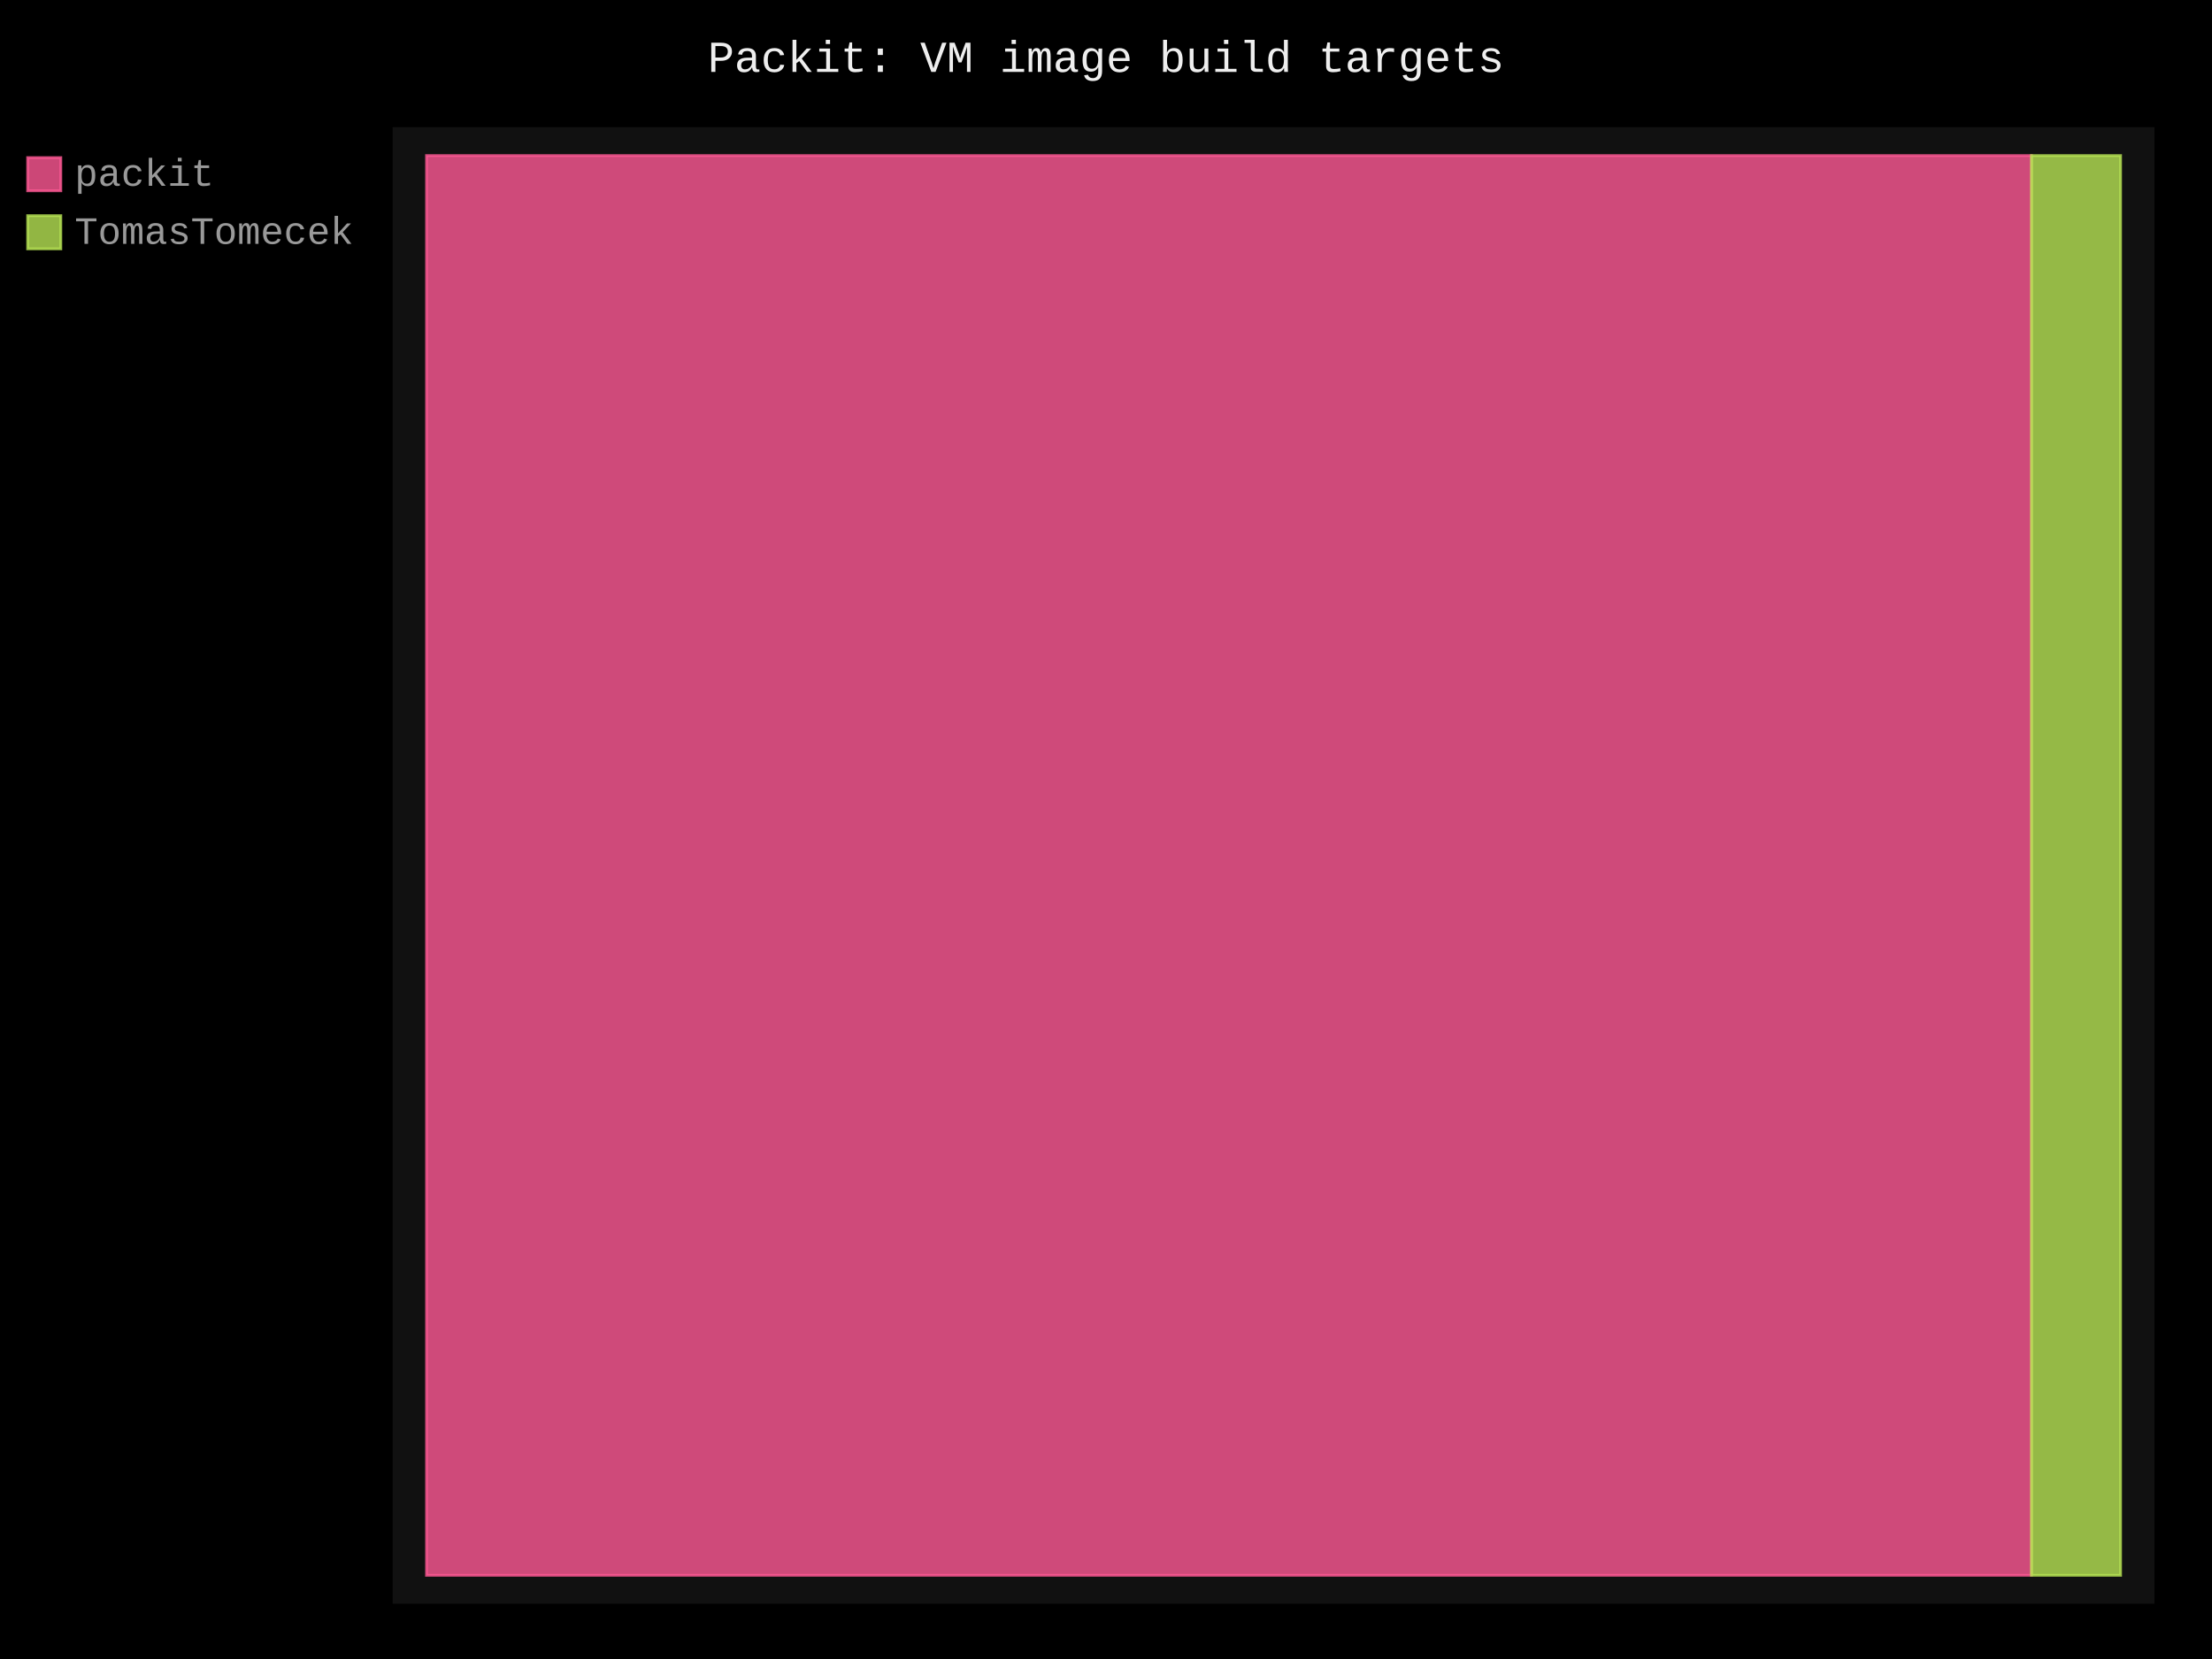
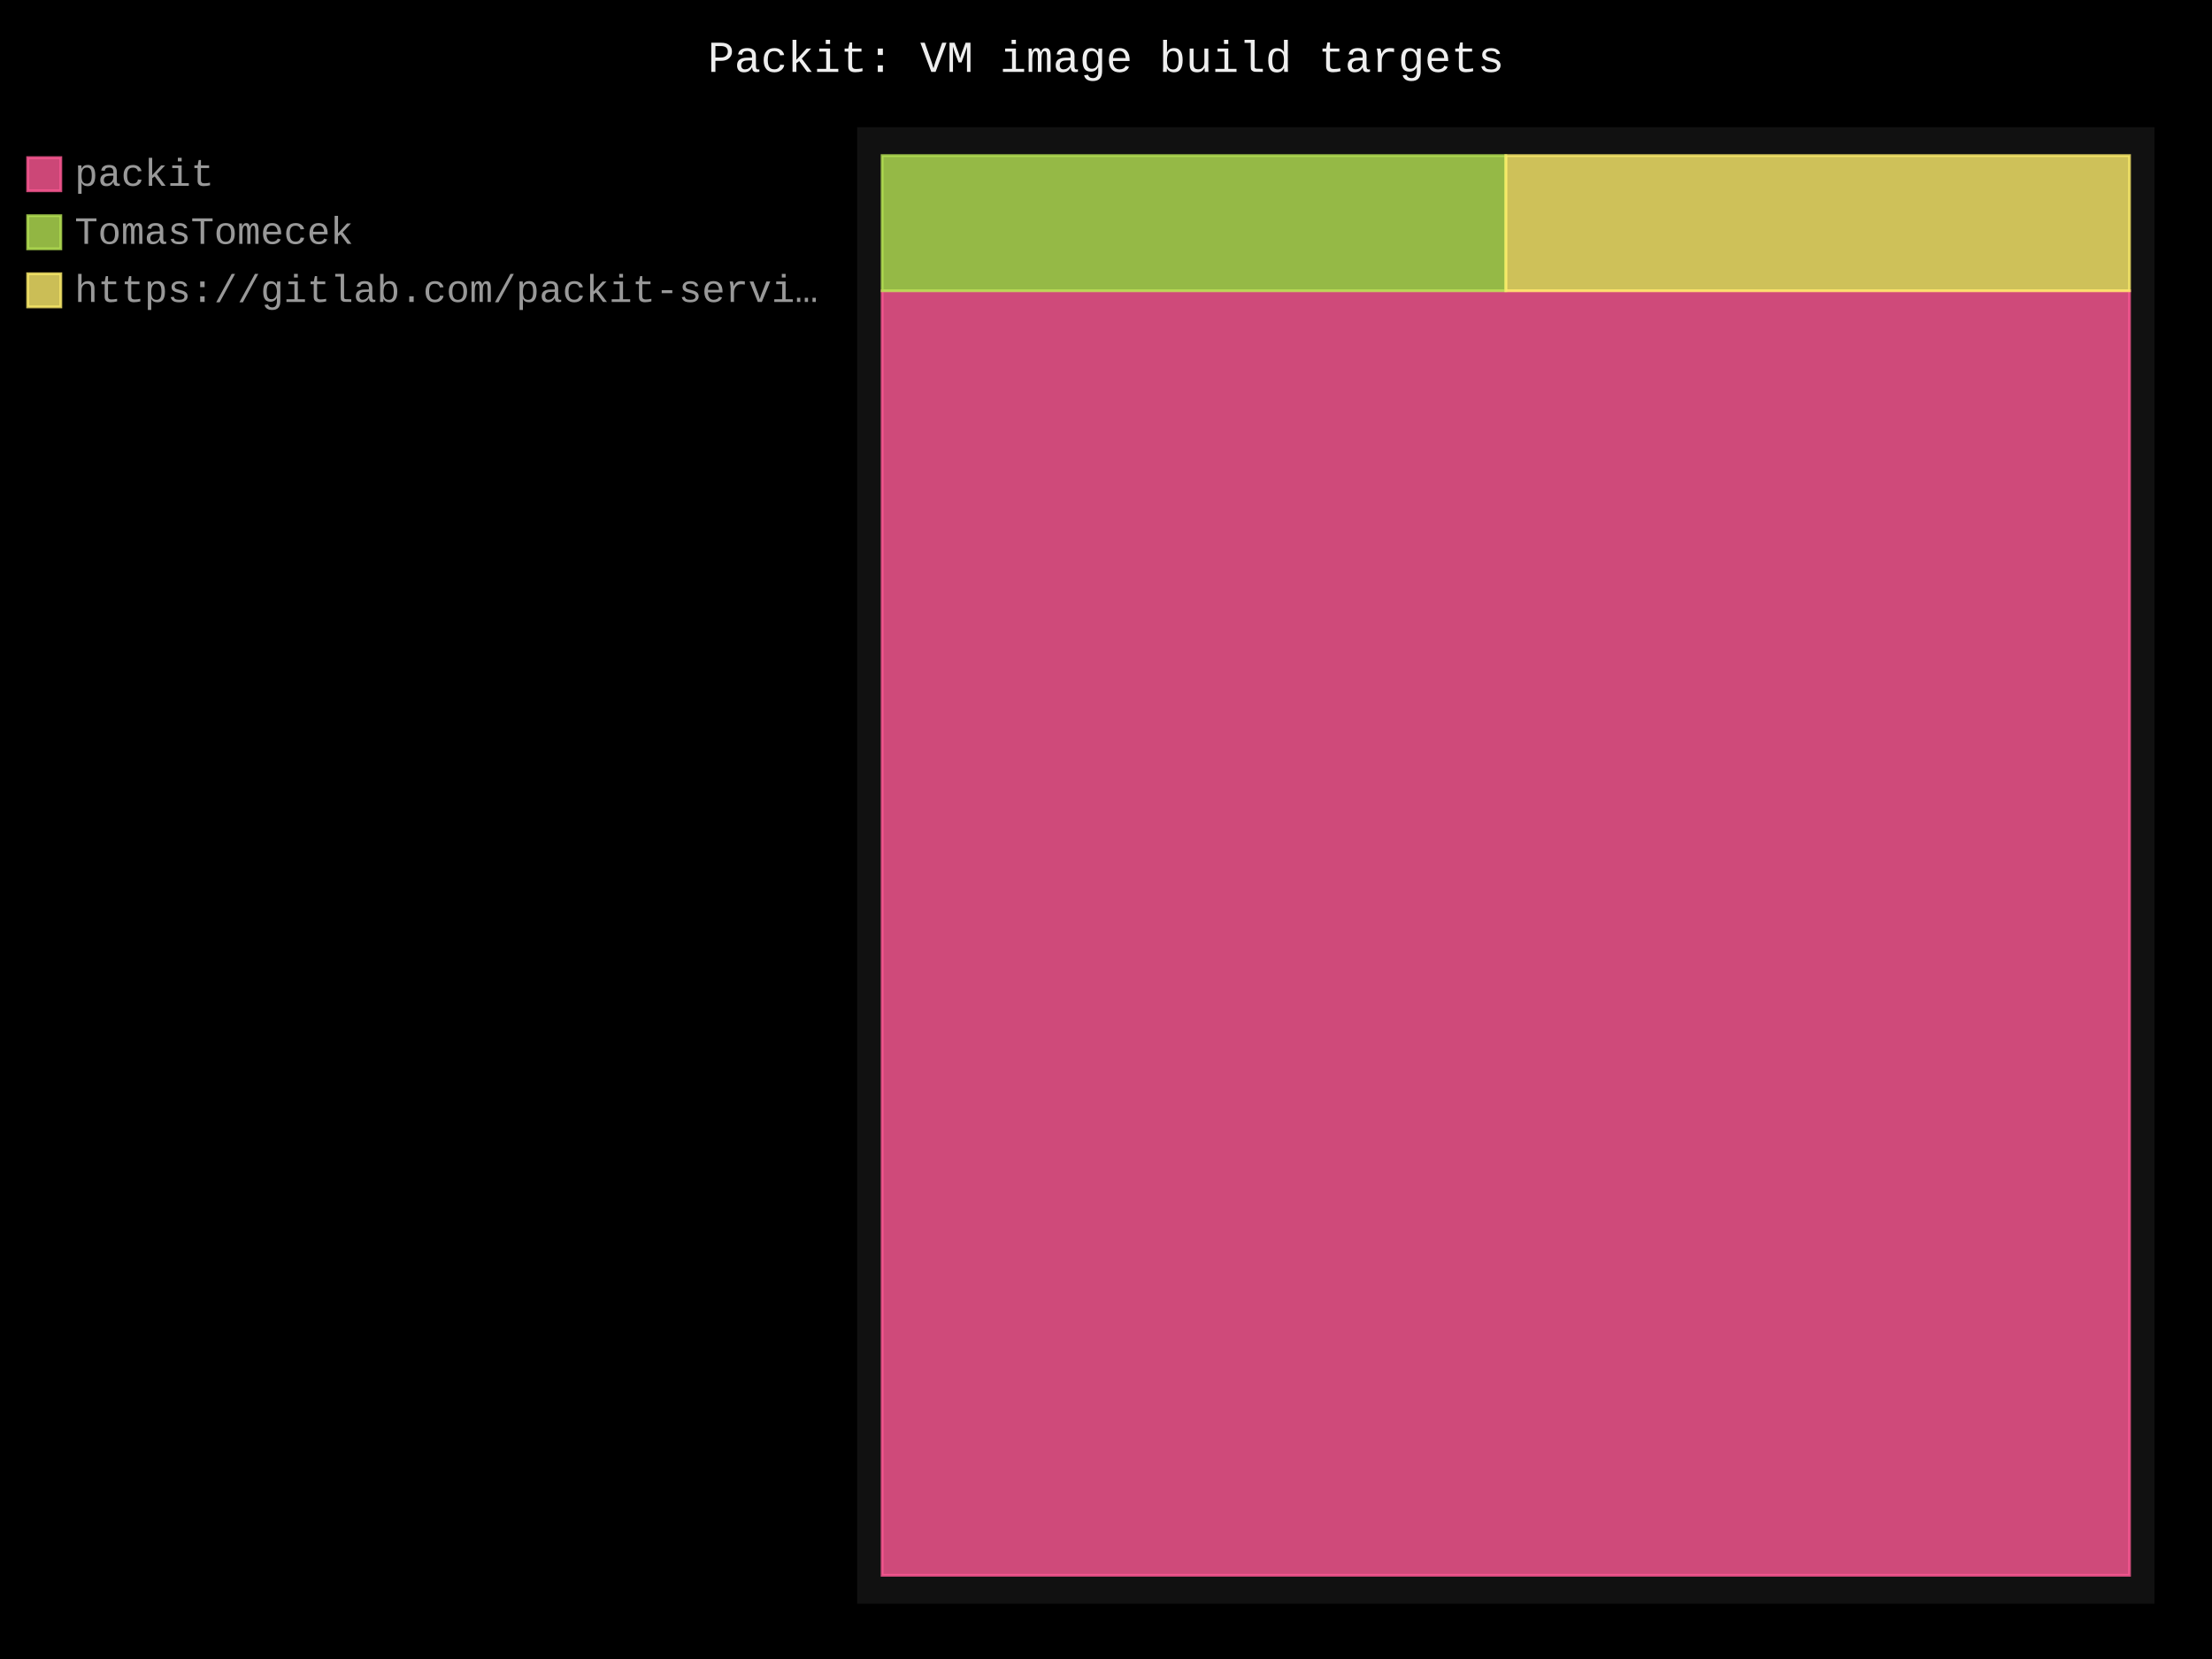
- <svg xmlns="http://www.w3.org/2000/svg" id="chart-0ea8967d-011b-4b83-b55a-998552328b71" class="pygal-chart" viewBox="0 0 800 600">
+ <svg xmlns="http://www.w3.org/2000/svg" id="chart-96597610-e526-46f5-a750-210d995fcb20" class="pygal-chart" viewBox="0 0 800 600">
  <defs>
-     <style type="text/css">#chart-0ea8967d-011b-4b83-b55a-998552328b71{-webkit-user-select:none;-webkit-font-smoothing:antialiased;font-family:Consolas,"Liberation Mono",Menlo,Courier,monospace}#chart-0ea8967d-011b-4b83-b55a-998552328b71 .title{font-family:Consolas,"Liberation Mono",Menlo,Courier,monospace;font-size:16px}#chart-0ea8967d-011b-4b83-b55a-998552328b71 .legends .legend text{font-family:Consolas,"Liberation Mono",Menlo,Courier,monospace;font-size:14px}#chart-0ea8967d-011b-4b83-b55a-998552328b71 .axis text{font-family:Consolas,"Liberation Mono",Menlo,Courier,monospace;font-size:10px}#chart-0ea8967d-011b-4b83-b55a-998552328b71 .axis text.major{font-family:Consolas,"Liberation Mono",Menlo,Courier,monospace;font-size:10px}#chart-0ea8967d-011b-4b83-b55a-998552328b71 .text-overlay text.value{font-family:Consolas,"Liberation Mono",Menlo,Courier,monospace;font-size:16px}#chart-0ea8967d-011b-4b83-b55a-998552328b71 .text-overlay text.label{font-family:Consolas,"Liberation Mono",Menlo,Courier,monospace;font-size:10px}#chart-0ea8967d-011b-4b83-b55a-998552328b71 .tooltip{font-family:Consolas,"Liberation Mono",Menlo,Courier,monospace;font-size:14px}#chart-0ea8967d-011b-4b83-b55a-998552328b71 text.no_data{font-family:Consolas,"Liberation Mono",Menlo,Courier,monospace;font-size:64px}
- #chart-0ea8967d-011b-4b83-b55a-998552328b71{background-color:black}#chart-0ea8967d-011b-4b83-b55a-998552328b71 path,#chart-0ea8967d-011b-4b83-b55a-998552328b71 line,#chart-0ea8967d-011b-4b83-b55a-998552328b71 rect,#chart-0ea8967d-011b-4b83-b55a-998552328b71 circle{-webkit-transition:250ms;-moz-transition:250ms;transition:250ms}#chart-0ea8967d-011b-4b83-b55a-998552328b71 .graph &gt; .background{fill:black}#chart-0ea8967d-011b-4b83-b55a-998552328b71 .plot &gt; .background{fill:#111}#chart-0ea8967d-011b-4b83-b55a-998552328b71 .graph{fill:#999}#chart-0ea8967d-011b-4b83-b55a-998552328b71 text.no_data{fill:#eee}#chart-0ea8967d-011b-4b83-b55a-998552328b71 .title{fill:#eee}#chart-0ea8967d-011b-4b83-b55a-998552328b71 .legends .legend text{fill:#999}#chart-0ea8967d-011b-4b83-b55a-998552328b71 .legends .legend:hover text{fill:#eee}#chart-0ea8967d-011b-4b83-b55a-998552328b71 .axis .line{stroke:#eee}#chart-0ea8967d-011b-4b83-b55a-998552328b71 .axis .guide.line{stroke:#555}#chart-0ea8967d-011b-4b83-b55a-998552328b71 .axis .major.line{stroke:#999}#chart-0ea8967d-011b-4b83-b55a-998552328b71 .axis text.major{fill:#eee}#chart-0ea8967d-011b-4b83-b55a-998552328b71 .axis.y .guides:hover .guide.line,#chart-0ea8967d-011b-4b83-b55a-998552328b71 .line-graph .axis.x .guides:hover .guide.line,#chart-0ea8967d-011b-4b83-b55a-998552328b71 .stackedline-graph .axis.x .guides:hover .guide.line,#chart-0ea8967d-011b-4b83-b55a-998552328b71 .xy-graph .axis.x .guides:hover .guide.line{stroke:#eee}#chart-0ea8967d-011b-4b83-b55a-998552328b71 .axis .guides:hover text{fill:#eee}#chart-0ea8967d-011b-4b83-b55a-998552328b71 .reactive{fill-opacity:.8;stroke-opacity:.8;stroke-width:1}#chart-0ea8967d-011b-4b83-b55a-998552328b71 .ci{stroke:#999}#chart-0ea8967d-011b-4b83-b55a-998552328b71 .reactive.active,#chart-0ea8967d-011b-4b83-b55a-998552328b71 .active .reactive{fill-opacity:.4;stroke-opacity:.9;stroke-width:4}#chart-0ea8967d-011b-4b83-b55a-998552328b71 .ci .reactive.active{stroke-width:1.5}#chart-0ea8967d-011b-4b83-b55a-998552328b71 .series text{fill:#eee}#chart-0ea8967d-011b-4b83-b55a-998552328b71 .tooltip rect{fill:#111;stroke:#eee;-webkit-transition:opacity 250ms;-moz-transition:opacity 250ms;transition:opacity 250ms}#chart-0ea8967d-011b-4b83-b55a-998552328b71 .tooltip .label{fill:#999}#chart-0ea8967d-011b-4b83-b55a-998552328b71 .tooltip .label{fill:#999}#chart-0ea8967d-011b-4b83-b55a-998552328b71 .tooltip .legend{font-size:.8em;fill:#555}#chart-0ea8967d-011b-4b83-b55a-998552328b71 .tooltip .x_label{font-size:.6em;fill:#eee}#chart-0ea8967d-011b-4b83-b55a-998552328b71 .tooltip .xlink{font-size:.5em;text-decoration:underline}#chart-0ea8967d-011b-4b83-b55a-998552328b71 .tooltip .value{font-size:1.5em}#chart-0ea8967d-011b-4b83-b55a-998552328b71 .bound{font-size:.5em}#chart-0ea8967d-011b-4b83-b55a-998552328b71 .max-value{font-size:.75em;fill:#555}#chart-0ea8967d-011b-4b83-b55a-998552328b71 .map-element{fill:#111;stroke:#555 !important}#chart-0ea8967d-011b-4b83-b55a-998552328b71 .map-element .reactive{fill-opacity:inherit;stroke-opacity:inherit}#chart-0ea8967d-011b-4b83-b55a-998552328b71 .color-0,#chart-0ea8967d-011b-4b83-b55a-998552328b71 .color-0 a:visited{stroke:#ff5995;fill:#ff5995}#chart-0ea8967d-011b-4b83-b55a-998552328b71 .color-1,#chart-0ea8967d-011b-4b83-b55a-998552328b71 .color-1 a:visited{stroke:#b6e354;fill:#b6e354}#chart-0ea8967d-011b-4b83-b55a-998552328b71 .text-overlay .color-0 text{fill:black}#chart-0ea8967d-011b-4b83-b55a-998552328b71 .text-overlay .color-1 text{fill:black}
- #chart-0ea8967d-011b-4b83-b55a-998552328b71 text.no_data{text-anchor:middle}#chart-0ea8967d-011b-4b83-b55a-998552328b71 .guide.line{fill:none}#chart-0ea8967d-011b-4b83-b55a-998552328b71 .centered{text-anchor:middle}#chart-0ea8967d-011b-4b83-b55a-998552328b71 .title{text-anchor:middle}#chart-0ea8967d-011b-4b83-b55a-998552328b71 .legends .legend text{fill-opacity:1}#chart-0ea8967d-011b-4b83-b55a-998552328b71 .axis.x text{text-anchor:middle}#chart-0ea8967d-011b-4b83-b55a-998552328b71 .axis.x:not(.web) text[transform]{text-anchor:start}#chart-0ea8967d-011b-4b83-b55a-998552328b71 .axis.x:not(.web) text[transform].backwards{text-anchor:end}#chart-0ea8967d-011b-4b83-b55a-998552328b71 .axis.y text{text-anchor:end}#chart-0ea8967d-011b-4b83-b55a-998552328b71 .axis.y text[transform].backwards{text-anchor:start}#chart-0ea8967d-011b-4b83-b55a-998552328b71 .axis.y2 text{text-anchor:start}#chart-0ea8967d-011b-4b83-b55a-998552328b71 .axis.y2 text[transform].backwards{text-anchor:end}#chart-0ea8967d-011b-4b83-b55a-998552328b71 .axis .guide.line{stroke-dasharray:4,4;stroke:black}#chart-0ea8967d-011b-4b83-b55a-998552328b71 .axis .major.guide.line{stroke-dasharray:6,6;stroke:black}#chart-0ea8967d-011b-4b83-b55a-998552328b71 .horizontal .axis.y .guide.line,#chart-0ea8967d-011b-4b83-b55a-998552328b71 .horizontal .axis.y2 .guide.line,#chart-0ea8967d-011b-4b83-b55a-998552328b71 .vertical .axis.x .guide.line{opacity:0}#chart-0ea8967d-011b-4b83-b55a-998552328b71 .horizontal .axis.always_show .guide.line,#chart-0ea8967d-011b-4b83-b55a-998552328b71 .vertical .axis.always_show .guide.line{opacity:1 !important}#chart-0ea8967d-011b-4b83-b55a-998552328b71 .axis.y .guides:hover .guide.line,#chart-0ea8967d-011b-4b83-b55a-998552328b71 .axis.y2 .guides:hover .guide.line,#chart-0ea8967d-011b-4b83-b55a-998552328b71 .axis.x .guides:hover .guide.line{opacity:1}#chart-0ea8967d-011b-4b83-b55a-998552328b71 .axis .guides:hover text{opacity:1}#chart-0ea8967d-011b-4b83-b55a-998552328b71 .nofill{fill:none}#chart-0ea8967d-011b-4b83-b55a-998552328b71 .subtle-fill{fill-opacity:.2}#chart-0ea8967d-011b-4b83-b55a-998552328b71 .dot{stroke-width:1px;fill-opacity:1;stroke-opacity:1}#chart-0ea8967d-011b-4b83-b55a-998552328b71 .dot.active{stroke-width:5px}#chart-0ea8967d-011b-4b83-b55a-998552328b71 .dot.negative{fill:transparent}#chart-0ea8967d-011b-4b83-b55a-998552328b71 text,#chart-0ea8967d-011b-4b83-b55a-998552328b71 tspan{stroke:none !important}#chart-0ea8967d-011b-4b83-b55a-998552328b71 .series text.active{opacity:1}#chart-0ea8967d-011b-4b83-b55a-998552328b71 .tooltip rect{fill-opacity:.95;stroke-width:.5}#chart-0ea8967d-011b-4b83-b55a-998552328b71 .tooltip text{fill-opacity:1}#chart-0ea8967d-011b-4b83-b55a-998552328b71 .showable{visibility:hidden}#chart-0ea8967d-011b-4b83-b55a-998552328b71 .showable.shown{visibility:visible}#chart-0ea8967d-011b-4b83-b55a-998552328b71 .gauge-background{fill:rgba(229,229,229,1);stroke:none}#chart-0ea8967d-011b-4b83-b55a-998552328b71 .bg-lines{stroke:black;stroke-width:2px}</style>
+     <style type="text/css">#chart-96597610-e526-46f5-a750-210d995fcb20{-webkit-user-select:none;-webkit-font-smoothing:antialiased;font-family:Consolas,"Liberation Mono",Menlo,Courier,monospace}#chart-96597610-e526-46f5-a750-210d995fcb20 .title{font-family:Consolas,"Liberation Mono",Menlo,Courier,monospace;font-size:16px}#chart-96597610-e526-46f5-a750-210d995fcb20 .legends .legend text{font-family:Consolas,"Liberation Mono",Menlo,Courier,monospace;font-size:14px}#chart-96597610-e526-46f5-a750-210d995fcb20 .axis text{font-family:Consolas,"Liberation Mono",Menlo,Courier,monospace;font-size:10px}#chart-96597610-e526-46f5-a750-210d995fcb20 .axis text.major{font-family:Consolas,"Liberation Mono",Menlo,Courier,monospace;font-size:10px}#chart-96597610-e526-46f5-a750-210d995fcb20 .text-overlay text.value{font-family:Consolas,"Liberation Mono",Menlo,Courier,monospace;font-size:16px}#chart-96597610-e526-46f5-a750-210d995fcb20 .text-overlay text.label{font-family:Consolas,"Liberation Mono",Menlo,Courier,monospace;font-size:10px}#chart-96597610-e526-46f5-a750-210d995fcb20 .tooltip{font-family:Consolas,"Liberation Mono",Menlo,Courier,monospace;font-size:14px}#chart-96597610-e526-46f5-a750-210d995fcb20 text.no_data{font-family:Consolas,"Liberation Mono",Menlo,Courier,monospace;font-size:64px}
+ #chart-96597610-e526-46f5-a750-210d995fcb20{background-color:black}#chart-96597610-e526-46f5-a750-210d995fcb20 path,#chart-96597610-e526-46f5-a750-210d995fcb20 line,#chart-96597610-e526-46f5-a750-210d995fcb20 rect,#chart-96597610-e526-46f5-a750-210d995fcb20 circle{-webkit-transition:250ms;-moz-transition:250ms;transition:250ms}#chart-96597610-e526-46f5-a750-210d995fcb20 .graph &gt; .background{fill:black}#chart-96597610-e526-46f5-a750-210d995fcb20 .plot &gt; .background{fill:#111}#chart-96597610-e526-46f5-a750-210d995fcb20 .graph{fill:#999}#chart-96597610-e526-46f5-a750-210d995fcb20 text.no_data{fill:#eee}#chart-96597610-e526-46f5-a750-210d995fcb20 .title{fill:#eee}#chart-96597610-e526-46f5-a750-210d995fcb20 .legends .legend text{fill:#999}#chart-96597610-e526-46f5-a750-210d995fcb20 .legends .legend:hover text{fill:#eee}#chart-96597610-e526-46f5-a750-210d995fcb20 .axis .line{stroke:#eee}#chart-96597610-e526-46f5-a750-210d995fcb20 .axis .guide.line{stroke:#555}#chart-96597610-e526-46f5-a750-210d995fcb20 .axis .major.line{stroke:#999}#chart-96597610-e526-46f5-a750-210d995fcb20 .axis text.major{fill:#eee}#chart-96597610-e526-46f5-a750-210d995fcb20 .axis.y .guides:hover .guide.line,#chart-96597610-e526-46f5-a750-210d995fcb20 .line-graph .axis.x .guides:hover .guide.line,#chart-96597610-e526-46f5-a750-210d995fcb20 .stackedline-graph .axis.x .guides:hover .guide.line,#chart-96597610-e526-46f5-a750-210d995fcb20 .xy-graph .axis.x .guides:hover .guide.line{stroke:#eee}#chart-96597610-e526-46f5-a750-210d995fcb20 .axis .guides:hover text{fill:#eee}#chart-96597610-e526-46f5-a750-210d995fcb20 .reactive{fill-opacity:.8;stroke-opacity:.8;stroke-width:1}#chart-96597610-e526-46f5-a750-210d995fcb20 .ci{stroke:#999}#chart-96597610-e526-46f5-a750-210d995fcb20 .reactive.active,#chart-96597610-e526-46f5-a750-210d995fcb20 .active .reactive{fill-opacity:.4;stroke-opacity:.9;stroke-width:4}#chart-96597610-e526-46f5-a750-210d995fcb20 .ci .reactive.active{stroke-width:1.5}#chart-96597610-e526-46f5-a750-210d995fcb20 .series text{fill:#eee}#chart-96597610-e526-46f5-a750-210d995fcb20 .tooltip rect{fill:#111;stroke:#eee;-webkit-transition:opacity 250ms;-moz-transition:opacity 250ms;transition:opacity 250ms}#chart-96597610-e526-46f5-a750-210d995fcb20 .tooltip .label{fill:#999}#chart-96597610-e526-46f5-a750-210d995fcb20 .tooltip .label{fill:#999}#chart-96597610-e526-46f5-a750-210d995fcb20 .tooltip .legend{font-size:.8em;fill:#555}#chart-96597610-e526-46f5-a750-210d995fcb20 .tooltip .x_label{font-size:.6em;fill:#eee}#chart-96597610-e526-46f5-a750-210d995fcb20 .tooltip .xlink{font-size:.5em;text-decoration:underline}#chart-96597610-e526-46f5-a750-210d995fcb20 .tooltip .value{font-size:1.5em}#chart-96597610-e526-46f5-a750-210d995fcb20 .bound{font-size:.5em}#chart-96597610-e526-46f5-a750-210d995fcb20 .max-value{font-size:.75em;fill:#555}#chart-96597610-e526-46f5-a750-210d995fcb20 .map-element{fill:#111;stroke:#555 !important}#chart-96597610-e526-46f5-a750-210d995fcb20 .map-element .reactive{fill-opacity:inherit;stroke-opacity:inherit}#chart-96597610-e526-46f5-a750-210d995fcb20 .color-0,#chart-96597610-e526-46f5-a750-210d995fcb20 .color-0 a:visited{stroke:#ff5995;fill:#ff5995}#chart-96597610-e526-46f5-a750-210d995fcb20 .color-1,#chart-96597610-e526-46f5-a750-210d995fcb20 .color-1 a:visited{stroke:#b6e354;fill:#b6e354}#chart-96597610-e526-46f5-a750-210d995fcb20 .color-2,#chart-96597610-e526-46f5-a750-210d995fcb20 .color-2 a:visited{stroke:#feed6c;fill:#feed6c}#chart-96597610-e526-46f5-a750-210d995fcb20 .text-overlay .color-0 text{fill:black}#chart-96597610-e526-46f5-a750-210d995fcb20 .text-overlay .color-1 text{fill:black}#chart-96597610-e526-46f5-a750-210d995fcb20 .text-overlay .color-2 text{fill:black}
+ #chart-96597610-e526-46f5-a750-210d995fcb20 text.no_data{text-anchor:middle}#chart-96597610-e526-46f5-a750-210d995fcb20 .guide.line{fill:none}#chart-96597610-e526-46f5-a750-210d995fcb20 .centered{text-anchor:middle}#chart-96597610-e526-46f5-a750-210d995fcb20 .title{text-anchor:middle}#chart-96597610-e526-46f5-a750-210d995fcb20 .legends .legend text{fill-opacity:1}#chart-96597610-e526-46f5-a750-210d995fcb20 .axis.x text{text-anchor:middle}#chart-96597610-e526-46f5-a750-210d995fcb20 .axis.x:not(.web) text[transform]{text-anchor:start}#chart-96597610-e526-46f5-a750-210d995fcb20 .axis.x:not(.web) text[transform].backwards{text-anchor:end}#chart-96597610-e526-46f5-a750-210d995fcb20 .axis.y text{text-anchor:end}#chart-96597610-e526-46f5-a750-210d995fcb20 .axis.y text[transform].backwards{text-anchor:start}#chart-96597610-e526-46f5-a750-210d995fcb20 .axis.y2 text{text-anchor:start}#chart-96597610-e526-46f5-a750-210d995fcb20 .axis.y2 text[transform].backwards{text-anchor:end}#chart-96597610-e526-46f5-a750-210d995fcb20 .axis .guide.line{stroke-dasharray:4,4;stroke:black}#chart-96597610-e526-46f5-a750-210d995fcb20 .axis .major.guide.line{stroke-dasharray:6,6;stroke:black}#chart-96597610-e526-46f5-a750-210d995fcb20 .horizontal .axis.y .guide.line,#chart-96597610-e526-46f5-a750-210d995fcb20 .horizontal .axis.y2 .guide.line,#chart-96597610-e526-46f5-a750-210d995fcb20 .vertical .axis.x .guide.line{opacity:0}#chart-96597610-e526-46f5-a750-210d995fcb20 .horizontal .axis.always_show .guide.line,#chart-96597610-e526-46f5-a750-210d995fcb20 .vertical .axis.always_show .guide.line{opacity:1 !important}#chart-96597610-e526-46f5-a750-210d995fcb20 .axis.y .guides:hover .guide.line,#chart-96597610-e526-46f5-a750-210d995fcb20 .axis.y2 .guides:hover .guide.line,#chart-96597610-e526-46f5-a750-210d995fcb20 .axis.x .guides:hover .guide.line{opacity:1}#chart-96597610-e526-46f5-a750-210d995fcb20 .axis .guides:hover text{opacity:1}#chart-96597610-e526-46f5-a750-210d995fcb20 .nofill{fill:none}#chart-96597610-e526-46f5-a750-210d995fcb20 .subtle-fill{fill-opacity:.2}#chart-96597610-e526-46f5-a750-210d995fcb20 .dot{stroke-width:1px;fill-opacity:1;stroke-opacity:1}#chart-96597610-e526-46f5-a750-210d995fcb20 .dot.active{stroke-width:5px}#chart-96597610-e526-46f5-a750-210d995fcb20 .dot.negative{fill:transparent}#chart-96597610-e526-46f5-a750-210d995fcb20 text,#chart-96597610-e526-46f5-a750-210d995fcb20 tspan{stroke:none !important}#chart-96597610-e526-46f5-a750-210d995fcb20 .series text.active{opacity:1}#chart-96597610-e526-46f5-a750-210d995fcb20 .tooltip rect{fill-opacity:.95;stroke-width:.5}#chart-96597610-e526-46f5-a750-210d995fcb20 .tooltip text{fill-opacity:1}#chart-96597610-e526-46f5-a750-210d995fcb20 .showable{visibility:hidden}#chart-96597610-e526-46f5-a750-210d995fcb20 .showable.shown{visibility:visible}#chart-96597610-e526-46f5-a750-210d995fcb20 .gauge-background{fill:rgba(229,229,229,1);stroke:none}#chart-96597610-e526-46f5-a750-210d995fcb20 .bg-lines{stroke:black;stroke-width:2px}</style>
  </defs>
  <g class="graph treemap-graph vertical">
    <rect x="0" y="0" width="800" height="600" class="background" />
-     <g transform="translate(142, 46)" class="plot">
-       <rect x="0" y="0" width="637.2" height="534" class="background" />
+     <g transform="translate(310, 46)" class="plot">
+       <rect x="0" y="0" width="469.2" height="534" class="background" />
      <g class="series serie-0 color-0">
        <g class="rects">
          <g class="rect">
-             <rect x="12.254" y="10.269" width="580.445" height="513.462" class="rect reactive tooltip-trigger" />
+             <rect x="9.023" y="59.17" width="451.154" height="464.56" class="rect reactive tooltip-trigger" />
          </g>
        </g>
      </g>
      <g class="series serie-1 color-1">
        <g class="rects">
          <g class="rect">
-             <rect x="592.699" y="10.269" width="32.247" height="513.462" class="rect reactive tooltip-trigger" />
+             <rect x="9.023" y="10.269" width="225.577" height="48.901" class="rect reactive tooltip-trigger" />
+           </g>
+         </g>
+       </g>
+       <g class="series serie-2 color-2">
+         <g class="rects">
+           <g class="rect">
+             <rect x="234.6" y="10.269" width="225.577" height="48.901" class="rect reactive tooltip-trigger" />
          </g>
        </g>
      </g>
    </g>
    <g class="titles">
      <text x="400.0" y="26" class="title plot_title">Packit: VM image build targets</text>
    </g>
-     <g transform="translate(142, 46)" class="plot overlay">
+     <g transform="translate(310, 46)" class="plot overlay">
      <g class="series serie-0 color-0" />
      <g class="series serie-1 color-1" />
+       <g class="series serie-2 color-2" />
    </g>
-     <g transform="translate(142, 46)" class="plot text-overlay">
+     <g transform="translate(310, 46)" class="plot text-overlay">
      <g class="series serie-0 color-0" />
      <g class="series serie-1 color-1" />
+       <g class="series serie-2 color-2" />
    </g>
-     <g transform="translate(142, 46)" class="plot tooltip-overlay">
+     <g transform="translate(310, 46)" class="plot tooltip-overlay">
      <g transform="translate(0 0)" style="opacity: 0" class="tooltip">
        <rect rx="0" ry="0" width="0" height="0" class="tooltip-box" />
        <g class="text" />
      </g>
    </g>
    <g transform="translate(10, 56)" class="legends">
      <g id="activate-serie-0" class="legend reactive activate-serie">
        <rect x="0.0" y="1.0" width="12" height="12" class="color-0 reactive" />
        <text x="17.0" y="11.2">packit</text>
      </g>
      <g id="activate-serie-1" class="legend reactive activate-serie">
        <rect x="0.0" y="22.0" width="12" height="12" class="color-1 reactive" />
        <text x="17.0" y="32.2">TomasTomecek</text>
      </g>
+       <g id="activate-serie-2" class="legend reactive activate-serie">
+         <rect x="0.0" y="43.0" width="12" height="12" class="color-2 reactive" />
+         <text x="17.0" y="53.2">https://gitlab.com/packit-servi…</text>
+       </g>
    </g>
    <g transform="translate(790, 56)" class="legends" />
  </g>
</svg>
